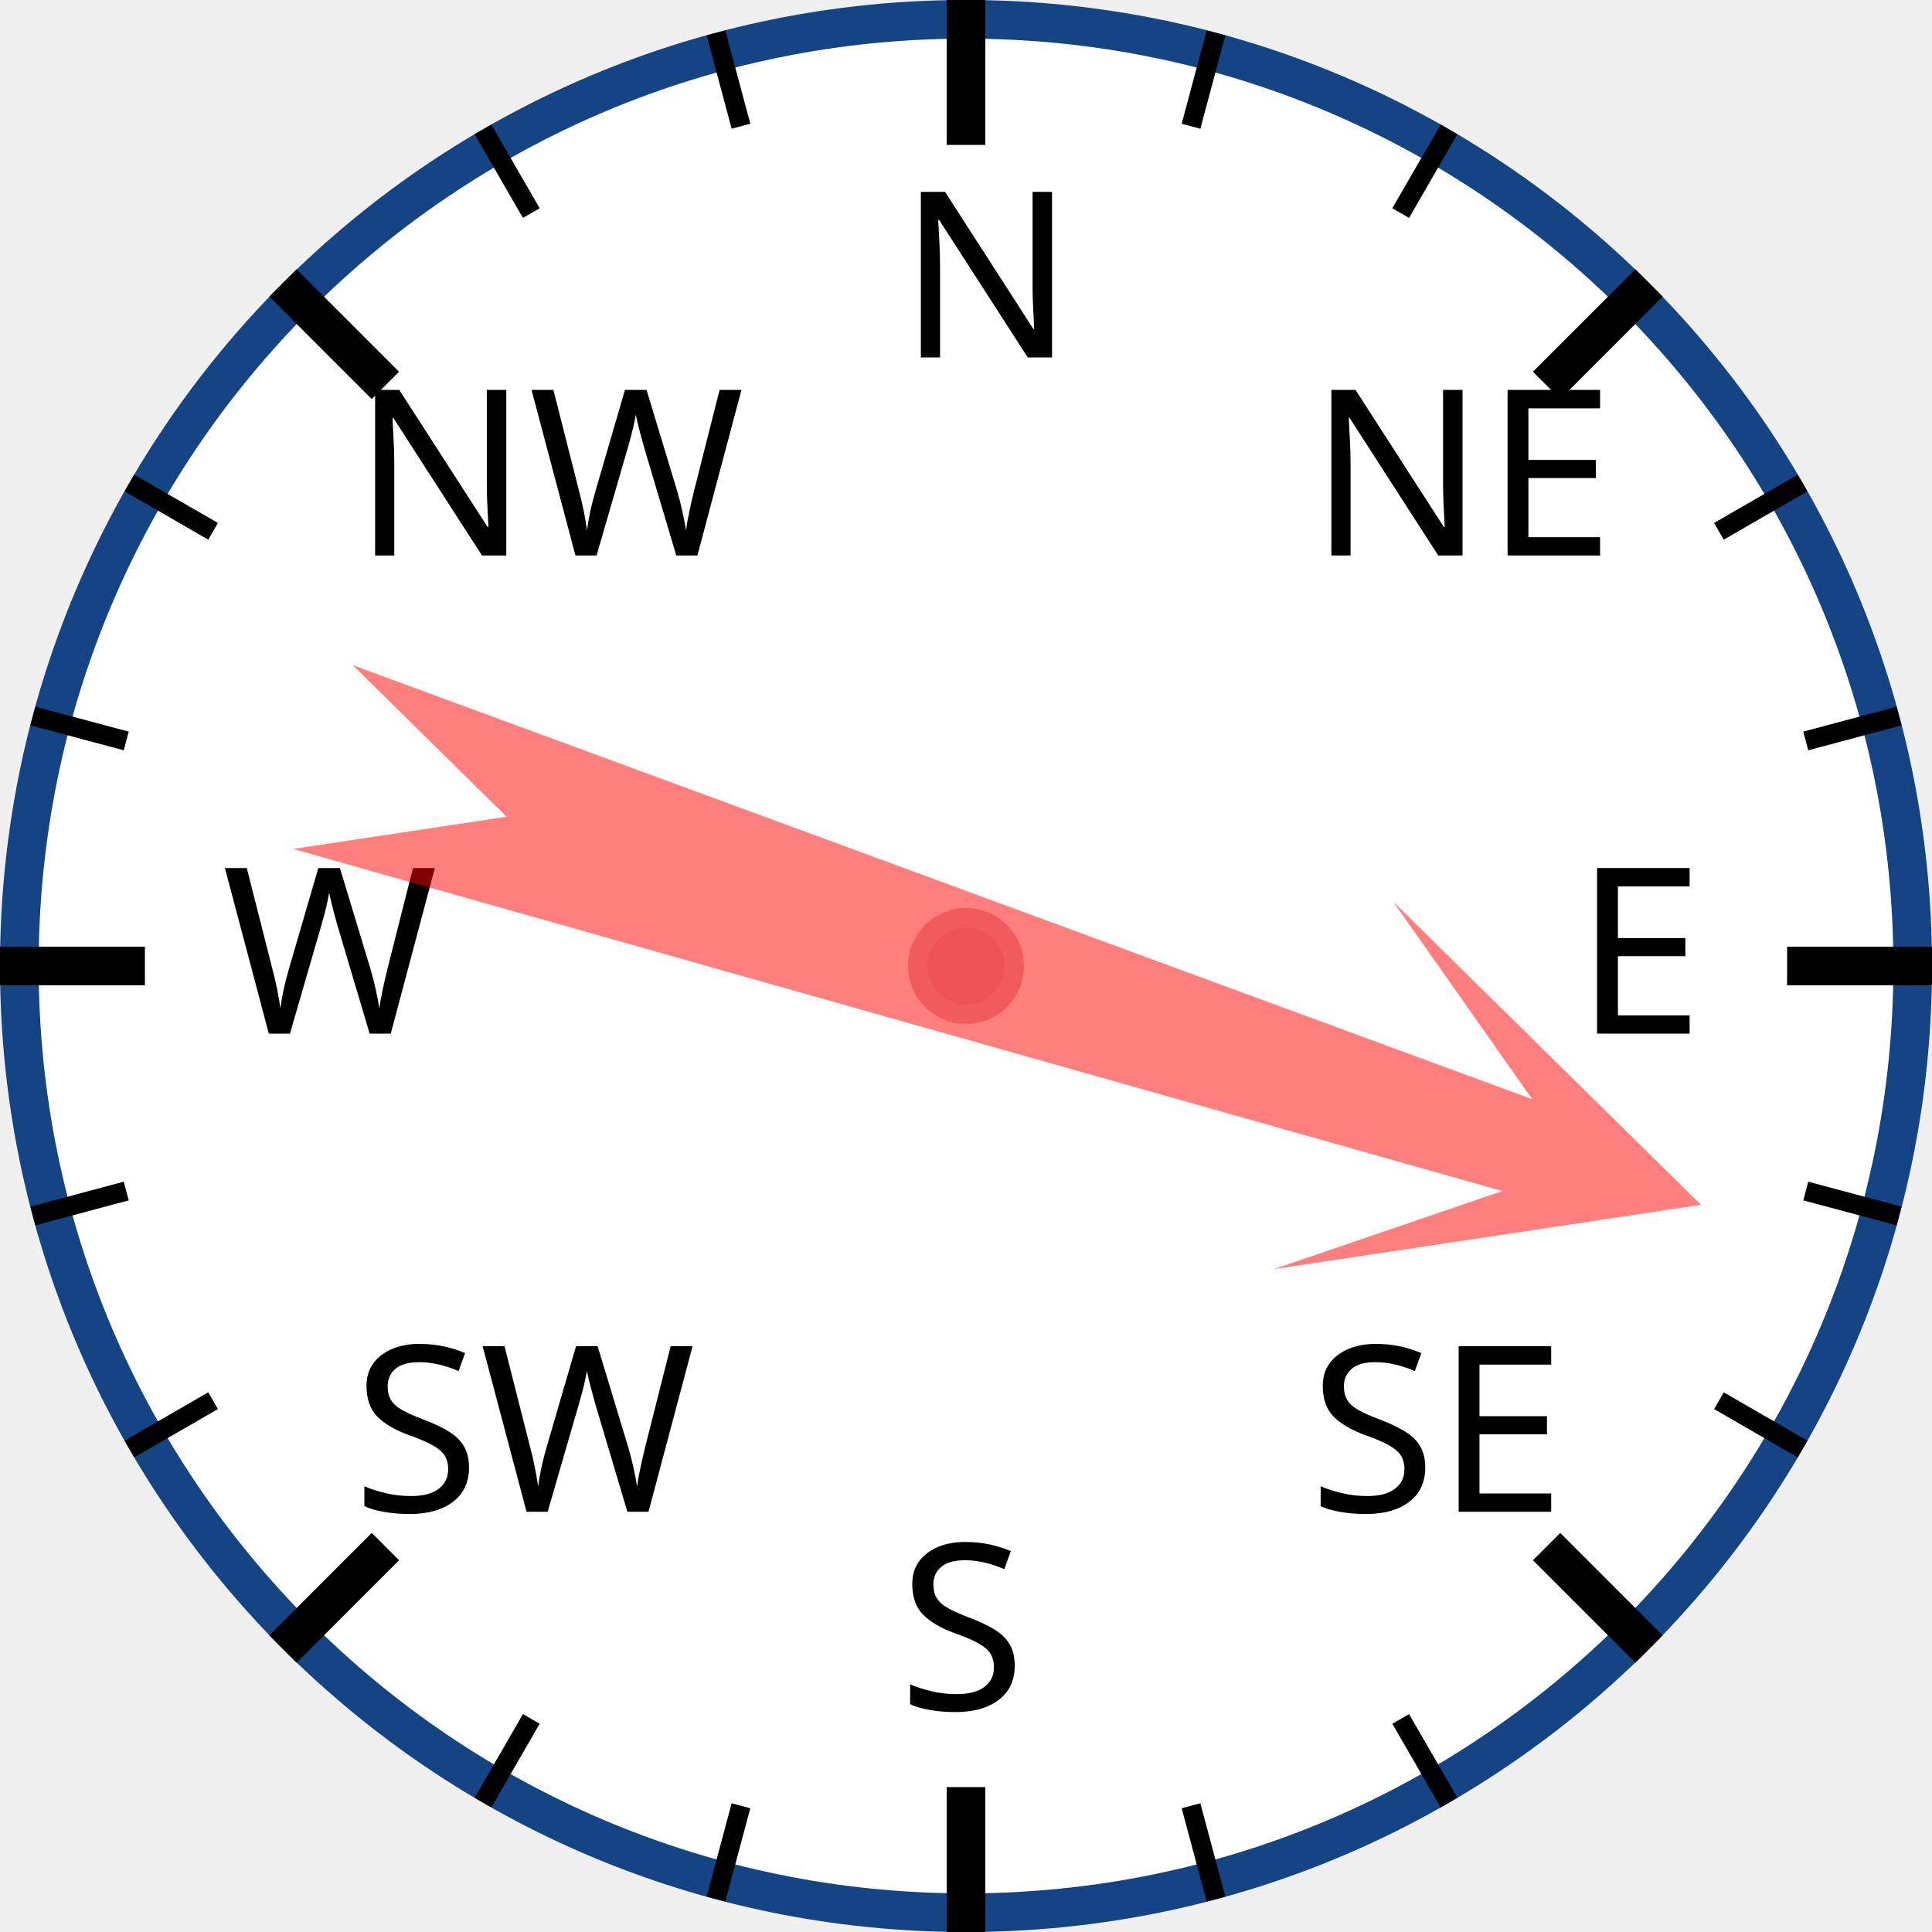
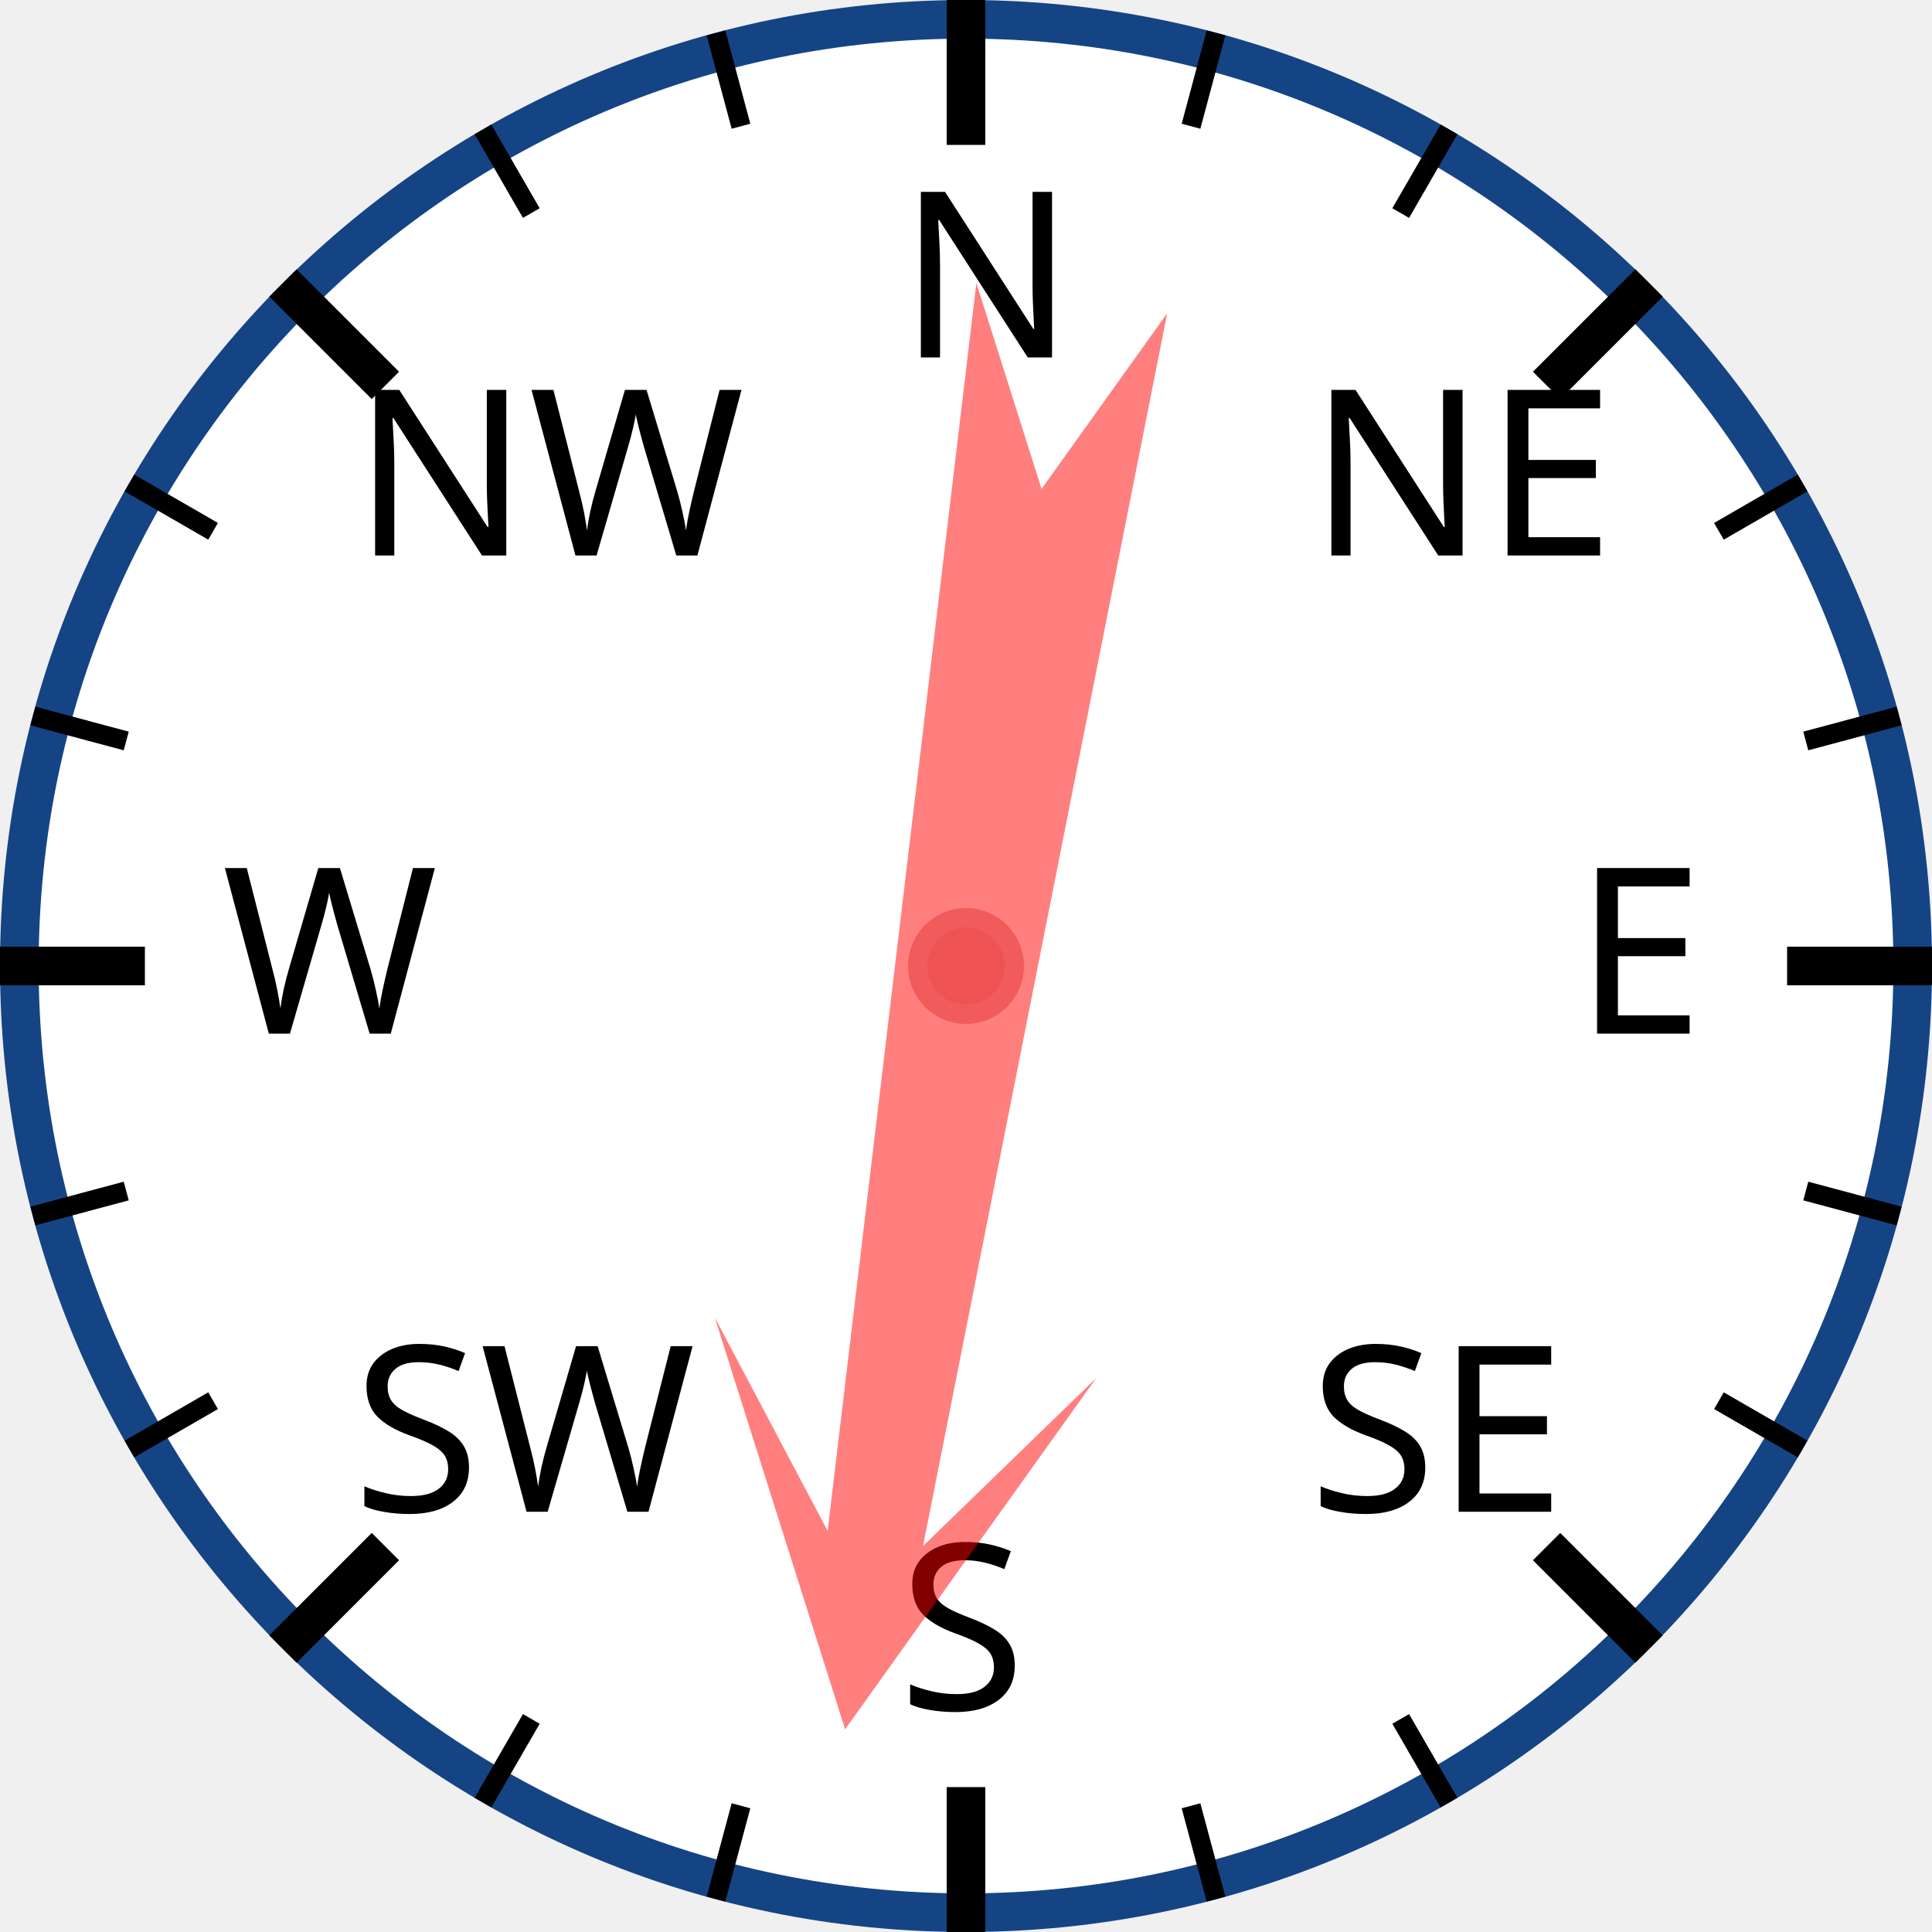
<svg xmlns="http://www.w3.org/2000/svg" width="120px" height="120px" viewBox="0 0 200 200">
  <circle cx="100" cy="100" r="98" style="fill: white; stroke: #154485; stroke-width: 4;" />
  <text x="93.0" y="37.0" style="font-family: sans-serif; font-size: 18pt;">N</text>
  <line x1="100.0" y1="0.0" x2="100.0" y2="15.0" style="stroke: black; stroke-width: 4;" />
  <line x1="74.118" y1="3.407" x2="76.706" y2="13.067" style="stroke: black; stroke-width: 2;" />
  <line x1="50" y1="13.397" x2="55" y2="22.058" style="stroke: black; stroke-width: 2;" />
  <text x="36.503" y="57.503" style="font-family: sans-serif; font-size: 18pt;">NW</text>
  <line x1="29.289" y1="29.289" x2="39.896" y2="39.896" style="stroke: black; stroke-width: 4;" />
  <line x1="13.397" y1="50" x2="22.058" y2="55" style="stroke: black; stroke-width: 2;" />
  <line x1="3.407" y1="74.118" x2="13.067" y2="76.706" style="stroke: black; stroke-width: 2;" />
  <text x="23.0" y="107.0" style="font-family: sans-serif; font-size: 18pt;">W</text>
  <line x1="0.0" y1="100.0" x2="15.0" y2="100.0" style="stroke: black; stroke-width: 4;" />
  <line x1="3.407" y1="125.882" x2="13.067" y2="123.294" style="stroke: black; stroke-width: 2;" />
  <line x1="13.397" y1="150" x2="22.058" y2="145" style="stroke: black; stroke-width: 2;" />
  <text x="36.503" y="156.497" style="font-family: sans-serif; font-size: 18pt;">SW</text>
  <line x1="29.289" y1="170.711" x2="39.896" y2="160.104" style="stroke: black; stroke-width: 4;" />
  <line x1="50" y1="186.603" x2="55" y2="177.942" style="stroke: black; stroke-width: 2;" />
  <line x1="74.118" y1="196.593" x2="76.706" y2="186.933" style="stroke: black; stroke-width: 2;" />
  <text x="93" y="177.0" style="font-family: sans-serif; font-size: 18pt;">S</text>
  <line x1="100" y1="200.0" x2="100" y2="185.0" style="stroke: black; stroke-width: 4;" />
  <line x1="125.882" y1="196.593" x2="123.294" y2="186.933" style="stroke: black; stroke-width: 2;" />
  <line x1="150.0" y1="186.603" x2="145.0" y2="177.942" style="stroke: black; stroke-width: 2;" />
  <text x="135.497" y="156.497" style="font-family: sans-serif; font-size: 18pt;">SE</text>
  <line x1="170.711" y1="170.711" x2="160.104" y2="160.104" style="stroke: black; stroke-width: 4;" />
  <line x1="186.603" y1="150" x2="177.942" y2="145" style="stroke: black; stroke-width: 2;" />
  <line x1="196.593" y1="125.882" x2="186.933" y2="123.294" style="stroke: black; stroke-width: 2;" />
  <text x="163.0" y="107" style="font-family: sans-serif; font-size: 18pt;">E</text>
  <line x1="200.0" y1="100" x2="185.0" y2="100" style="stroke: black; stroke-width: 4;" />
  <line x1="196.593" y1="74.118" x2="186.933" y2="76.706" style="stroke: black; stroke-width: 2;" />
  <line x1="186.603" y1="50" x2="177.942" y2="55" style="stroke: black; stroke-width: 2;" />
  <text x="135.497" y="57.503" style="font-family: sans-serif; font-size: 18pt;">NE</text>
  <line x1="170.711" y1="29.289" x2="160.104" y2="39.896" style="stroke: black; stroke-width: 4;" />
  <line x1="150" y1="13.397" x2="145" y2="22.058" style="stroke: black; stroke-width: 2;" />
  <line x1="125.882" y1="3.407" x2="123.294" y2="13.067" style="stroke: black; stroke-width: 2;" />
-   <polygon points="100 20 120 60 105 40 110 170 100 150 90 170 95 40 80 60" style="fill: red; fill-opacity: 0.5;" transform="rotate(108,100,100)" />
+   <polygon points="100 20 120 60 105 40 110 170 100 150 90 170 95 40 80 60" style="fill: red; fill-opacity: 0.5;" transform="rotate(189,100,100)" />
  <circle cx="100" cy="100" r="5" style="fill: #EE5252; stroke: #F25B5B; stroke-width: 2;" />
</svg>
